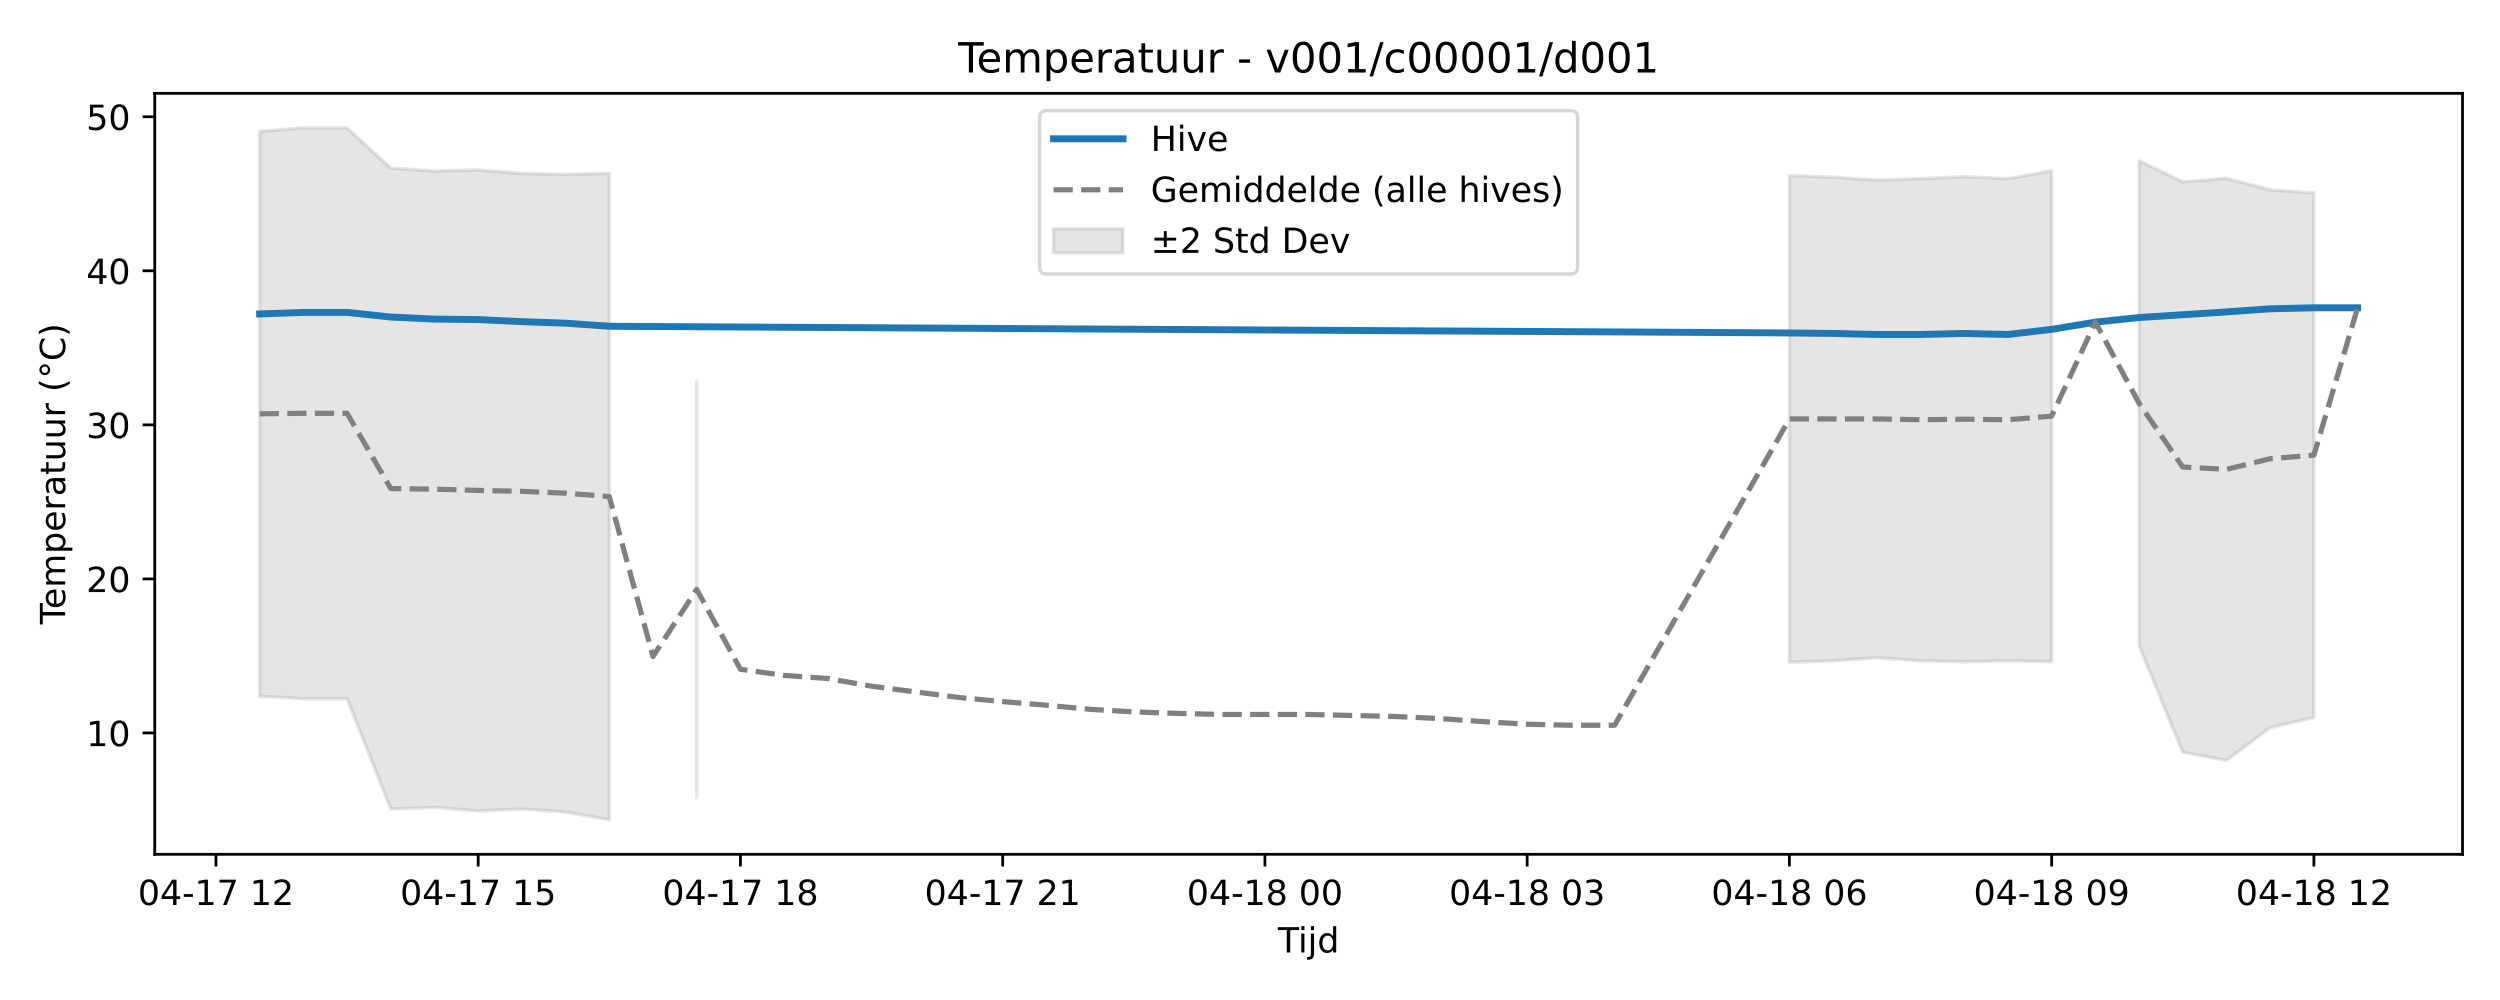
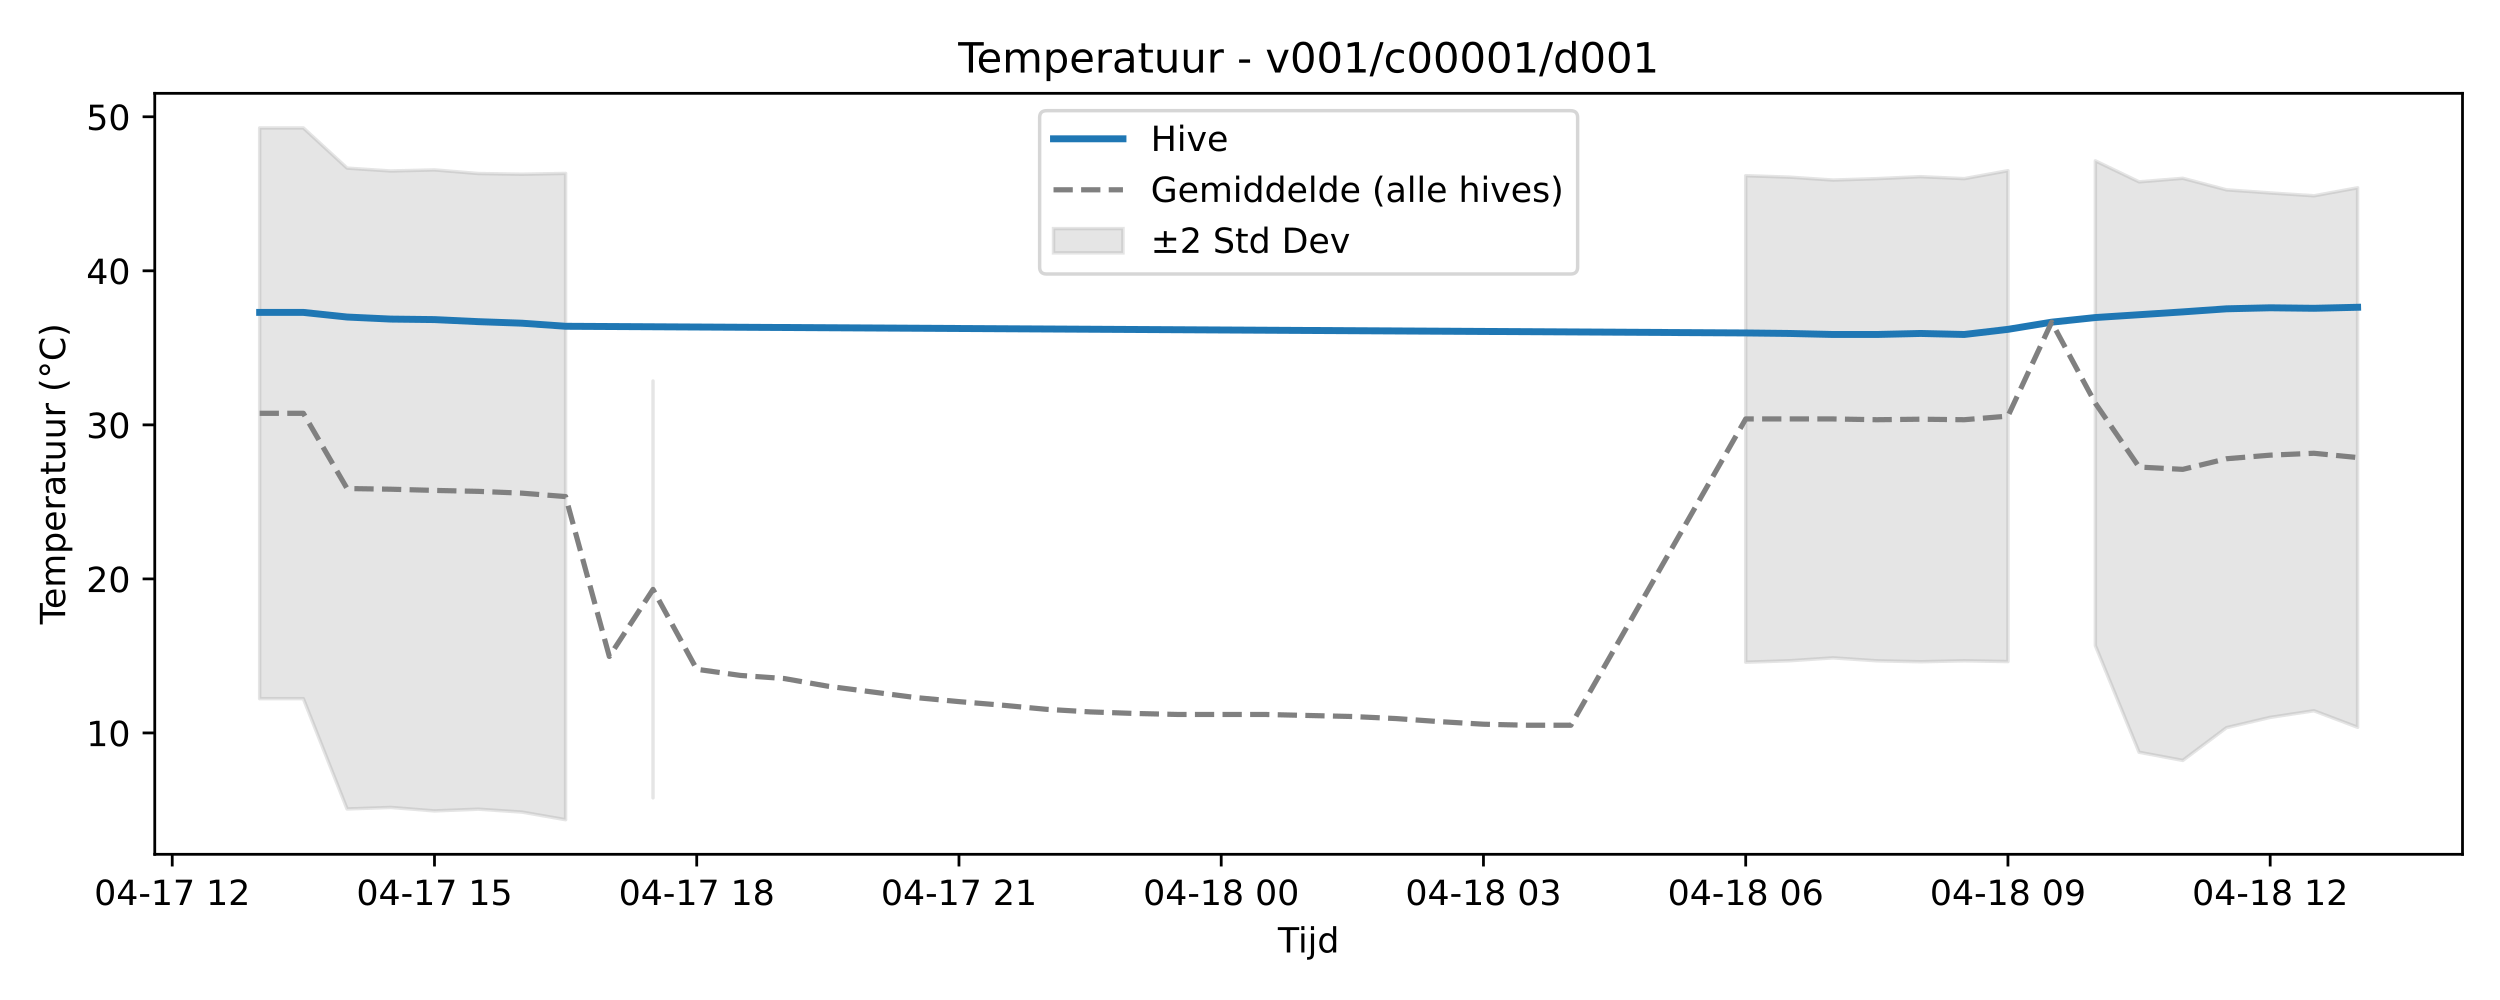
<svg xmlns="http://www.w3.org/2000/svg" xmlns:xlink="http://www.w3.org/1999/xlink" width="720pt" height="288pt" viewBox="0 0 720 288" version="1.1">
  <defs>
    <style type="text/css">*{stroke-linejoin: round; stroke-linecap: butt}</style>
  </defs>
  <g id="figure_1">
    <g id="patch_1">
      <path d="M 0 288  L 720 288  L 720 0  L 0 0  z " style="fill: #ffffff" />
    </g>
    <g id="axes_1">
      <g id="patch_2">
        <path d="M 44.57 246.04  L 709.2 246.04  L 709.2 26.88  L 44.57 26.88  z " style="fill: #ffffff" />
      </g>
      <g id="FillBetweenPolyCollection_1">
-         <path d="M 74.78 37.826  L 74.78 200.532  L 87.368 201.221  L 99.956 201.221  L 112.544 232.979  L 125.131 232.543  L 137.719 233.542  L 150.307 233.046  L 162.894 233.88  L 175.482 236.078  L 175.482 49.947  L 175.482 49.947  L 162.894 50.174  L 150.307 49.973  L 137.719 48.934  L 125.131 49.243  L 112.544 48.413  L 99.956 36.842  L 87.368 36.842  L 74.78 37.826  z " clip-path="url(#p1c86c0e385)" style="fill: #808080; fill-opacity: 0.2; stroke: #808080; stroke-opacity: 0.2" />
-         <path d="M 200.657 109.733  L 200.657 229.776  L 200.657 109.733  L 200.657 109.733  z " clip-path="url(#p1c86c0e385)" style="fill: #808080; fill-opacity: 0.2; stroke: #808080; stroke-opacity: 0.2" />
-         <path d="M 515.35 50.598  L 515.35 190.718  L 527.937 190.3  L 540.525 189.463  L 553.113 190.312  L 565.7 190.583  L 578.288 190.312  L 590.876 190.532  L 590.876 49.158  L 590.876 49.158  L 578.288 51.447  L 565.7 50.881  L 553.113 51.447  L 540.525 51.853  L 527.937 51.017  L 515.35 50.598  z " clip-path="url(#p1c86c0e385)" style="fill: #808080; fill-opacity: 0.2; stroke: #808080; stroke-opacity: 0.2" />
-         <path d="M 616.051 46.324  L 616.051 185.942  L 628.639 216.654  L 641.226 219.003  L 653.814 209.567  L 666.402 206.603  L 666.402 55.564  L 666.402 55.564  L 653.814 54.67  L 641.226 51.347  L 628.639 52.366  L 616.051 46.324  z " clip-path="url(#p1c86c0e385)" style="fill: #808080; fill-opacity: 0.2; stroke: #808080; stroke-opacity: 0.2" />
+         <path d="M 74.78 36.842  L 74.78 201.221  L 87.368 201.221  L 99.956 232.979  L 112.544 232.543  L 125.131 233.542  L 137.719 233.046  L 150.307 233.88  L 162.894 236.078  L 162.894 49.947  L 162.894 49.947  L 150.307 50.174  L 137.719 49.973  L 125.131 48.934  L 112.544 49.243  L 99.956 48.413  L 87.368 36.842  L 74.78 36.842  z " clip-path="url(#peeec441faf)" style="fill: #808080; fill-opacity: 0.2; stroke: #808080; stroke-opacity: 0.2" />
+         <path d="M 188.07 109.733  L 188.07 229.776  L 188.07 109.733  L 188.07 109.733  z " clip-path="url(#peeec441faf)" style="fill: #808080; fill-opacity: 0.2; stroke: #808080; stroke-opacity: 0.2" />
+         <path d="M 502.762 50.598  L 502.762 190.718  L 515.35 190.3  L 527.937 189.463  L 540.525 190.312  L 553.113 190.583  L 565.7 190.312  L 578.288 190.532  L 578.288 49.158  L 578.288 49.158  L 565.7 51.447  L 553.113 50.881  L 540.525 51.447  L 527.937 51.853  L 515.35 51.017  L 502.762 50.598  z " clip-path="url(#peeec441faf)" style="fill: #808080; fill-opacity: 0.2; stroke: #808080; stroke-opacity: 0.2" />
+         <path d="M 603.463 46.324  L 603.463 185.942  L 616.051 216.654  L 628.639 219.003  L 641.226 209.567  L 653.814 206.603  L 666.402 204.697  L 678.99 209.464  L 678.99 54.083  L 678.99 54.083  L 666.402 56.386  L 653.814 55.564  L 641.226 54.67  L 628.639 51.347  L 616.051 52.366  L 603.463 46.324  z " clip-path="url(#peeec441faf)" style="fill: #808080; fill-opacity: 0.2; stroke: #808080; stroke-opacity: 0.2" />
      </g>
      <g id="matplotlib.axis_1">
        <g id="xtick_1">
          <g id="line2d_1">
            <defs>
-               <path id="mb00c9337ff" d="M 0 0  L 0 3.5  " style="stroke: #000000; stroke-width: 0.8" />
-             </defs>
-             <g>
-               <use xlink:href="#mb00c9337ff" x="62.193" y="246.04" style="stroke: #000000; stroke-width: 0.8" />
+               <path id="m7926caeaf6" d="M 0 0  L 0 3.5  " style="stroke: #000000; stroke-width: 0.8" />
+             </defs>
+             <g>
+               <use xlink:href="#m7926caeaf6" x="49.605" y="246.04" style="stroke: #000000; stroke-width: 0.8" />
            </g>
          </g>
          <g id="text_1">
-             <g transform="translate(39.7123 260.6384) scale(0.1 -0.1)">
+             <g transform="translate(27.12461 260.6384) scale(0.1 -0.1)">
              <defs>
                <path id="DejaVuSans-30" d="M 2034 4250  Q 1547 4250 1301 3770  Q 1056 3291 1056 2328  Q 1056 1369 1301 889  Q 1547 409 2034 409  Q 2525 409 2770 889  Q 3016 1369 3016 2328  Q 3016 3291 2770 3770  Q 2525 4250 2034 4250  z M 2034 4750  Q 2819 4750 3233 4129  Q 3647 3509 3647 2328  Q 3647 1150 3233 529  Q 2819 -91 2034 -91  Q 1250 -91 836 529  Q 422 1150 422 2328  Q 422 3509 836 4129  Q 1250 4750 2034 4750  z " transform="scale(0.015625)" />
                <path id="DejaVuSans-34" d="M 2419 4116  L 825 1625  L 2419 1625  L 2419 4116  z M 2253 4666  L 3047 4666  L 3047 1625  L 3713 1625  L 3713 1100  L 3047 1100  L 3047 0  L 2419 0  L 2419 1100  L 313 1100  L 313 1709  L 2253 4666  z " transform="scale(0.015625)" />
                <path id="DejaVuSans-2d" d="M 313 2009  L 1997 2009  L 1997 1497  L 313 1497  L 313 2009  z " transform="scale(0.015625)" />
                <path id="DejaVuSans-31" d="M 794 531  L 1825 531  L 1825 4091  L 703 3866  L 703 4441  L 1819 4666  L 2450 4666  L 2450 531  L 3481 531  L 3481 0  L 794 0  L 794 531  z " transform="scale(0.015625)" />
                <path id="DejaVuSans-37" d="M 525 4666  L 3525 4666  L 3525 4397  L 1831 0  L 1172 0  L 2766 4134  L 525 4134  L 525 4666  z " transform="scale(0.015625)" />
                <path id="DejaVuSans-20" transform="scale(0.015625)" />
                <path id="DejaVuSans-32" d="M 1228 531  L 3431 531  L 3431 0  L 469 0  L 469 531  Q 828 903 1448 1529  Q 2069 2156 2228 2338  Q 2531 2678 2651 2914  Q 2772 3150 2772 3378  Q 2772 3750 2511 3984  Q 2250 4219 1831 4219  Q 1534 4219 1204 4116  Q 875 4013 500 3803  L 500 4441  Q 881 4594 1212 4672  Q 1544 4750 1819 4750  Q 2544 4750 2975 4387  Q 3406 4025 3406 3419  Q 3406 3131 3298 2873  Q 3191 2616 2906 2266  Q 2828 2175 2409 1742  Q 1991 1309 1228 531  z " transform="scale(0.015625)" />
              </defs>
              <use xlink:href="#DejaVuSans-30" />
              <use xlink:href="#DejaVuSans-34" transform="translate(63.62305 0)" />
              <use xlink:href="#DejaVuSans-2d" transform="translate(127.2461 0)" />
              <use xlink:href="#DejaVuSans-31" transform="translate(163.3301 0)" />
              <use xlink:href="#DejaVuSans-37" transform="translate(226.9531 0)" />
              <use xlink:href="#DejaVuSans-20" transform="translate(290.5762 0)" />
              <use xlink:href="#DejaVuSans-31" transform="translate(322.3633 0)" />
              <use xlink:href="#DejaVuSans-32" transform="translate(385.9863 0)" />
            </g>
          </g>
        </g>
        <g id="xtick_2">
          <g id="line2d_2">
            <g>
-               <use xlink:href="#mb00c9337ff" x="137.719" y="246.04" style="stroke: #000000; stroke-width: 0.8" />
+               <use xlink:href="#m7926caeaf6" x="125.131" y="246.04" style="stroke: #000000; stroke-width: 0.8" />
            </g>
          </g>
          <g id="text_2">
-             <g transform="translate(115.2384 260.6384) scale(0.1 -0.1)">
+             <g transform="translate(102.6507 260.6384) scale(0.1 -0.1)">
              <defs>
                <path id="DejaVuSans-35" d="M 691 4666  L 3169 4666  L 3169 4134  L 1269 4134  L 1269 2991  Q 1406 3038 1543 3061  Q 1681 3084 1819 3084  Q 2600 3084 3056 2656  Q 3513 2228 3513 1497  Q 3513 744 3044 326  Q 2575 -91 1722 -91  Q 1428 -91 1123 -41  Q 819 9 494 109  L 494 744  Q 775 591 1075 516  Q 1375 441 1709 441  Q 2250 441 2565 725  Q 2881 1009 2881 1497  Q 2881 1984 2565 2268  Q 2250 2553 1709 2553  Q 1456 2553 1204 2497  Q 953 2441 691 2322  L 691 4666  z " transform="scale(0.015625)" />
              </defs>
              <use xlink:href="#DejaVuSans-30" />
              <use xlink:href="#DejaVuSans-34" transform="translate(63.62305 0)" />
              <use xlink:href="#DejaVuSans-2d" transform="translate(127.2461 0)" />
              <use xlink:href="#DejaVuSans-31" transform="translate(163.3301 0)" />
              <use xlink:href="#DejaVuSans-37" transform="translate(226.9531 0)" />
              <use xlink:href="#DejaVuSans-20" transform="translate(290.5762 0)" />
              <use xlink:href="#DejaVuSans-31" transform="translate(322.3633 0)" />
              <use xlink:href="#DejaVuSans-35" transform="translate(385.9863 0)" />
            </g>
          </g>
        </g>
        <g id="xtick_3">
          <g id="line2d_3">
            <g>
-               <use xlink:href="#mb00c9337ff" x="213.245" y="246.04" style="stroke: #000000; stroke-width: 0.8" />
+               <use xlink:href="#m7926caeaf6" x="200.657" y="246.04" style="stroke: #000000; stroke-width: 0.8" />
            </g>
          </g>
          <g id="text_3">
-             <g transform="translate(190.7646 260.6384) scale(0.1 -0.1)">
+             <g transform="translate(178.1769 260.6384) scale(0.1 -0.1)">
              <defs>
                <path id="DejaVuSans-38" d="M 2034 2216  Q 1584 2216 1326 1975  Q 1069 1734 1069 1313  Q 1069 891 1326 650  Q 1584 409 2034 409  Q 2484 409 2743 651  Q 3003 894 3003 1313  Q 3003 1734 2745 1975  Q 2488 2216 2034 2216  z M 1403 2484  Q 997 2584 770 2862  Q 544 3141 544 3541  Q 544 4100 942 4425  Q 1341 4750 2034 4750  Q 2731 4750 3128 4425  Q 3525 4100 3525 3541  Q 3525 3141 3298 2862  Q 3072 2584 2669 2484  Q 3125 2378 3379 2068  Q 3634 1759 3634 1313  Q 3634 634 3220 271  Q 2806 -91 2034 -91  Q 1263 -91 848 271  Q 434 634 434 1313  Q 434 1759 690 2068  Q 947 2378 1403 2484  z M 1172 3481  Q 1172 3119 1398 2916  Q 1625 2713 2034 2713  Q 2441 2713 2670 2916  Q 2900 3119 2900 3481  Q 2900 3844 2670 4047  Q 2441 4250 2034 4250  Q 1625 4250 1398 4047  Q 1172 3844 1172 3481  z " transform="scale(0.015625)" />
              </defs>
              <use xlink:href="#DejaVuSans-30" />
              <use xlink:href="#DejaVuSans-34" transform="translate(63.62305 0)" />
              <use xlink:href="#DejaVuSans-2d" transform="translate(127.2461 0)" />
              <use xlink:href="#DejaVuSans-31" transform="translate(163.3301 0)" />
              <use xlink:href="#DejaVuSans-37" transform="translate(226.9531 0)" />
              <use xlink:href="#DejaVuSans-20" transform="translate(290.5762 0)" />
              <use xlink:href="#DejaVuSans-31" transform="translate(322.3633 0)" />
              <use xlink:href="#DejaVuSans-38" transform="translate(385.9863 0)" />
            </g>
          </g>
        </g>
        <g id="xtick_4">
          <g id="line2d_4">
            <g>
-               <use xlink:href="#mb00c9337ff" x="288.771" y="246.04" style="stroke: #000000; stroke-width: 0.8" />
+               <use xlink:href="#m7926caeaf6" x="276.183" y="246.04" style="stroke: #000000; stroke-width: 0.8" />
            </g>
          </g>
          <g id="text_4">
-             <g transform="translate(266.2907 260.6384) scale(0.1 -0.1)">
+             <g transform="translate(253.703 260.6384) scale(0.1 -0.1)">
              <use xlink:href="#DejaVuSans-30" />
              <use xlink:href="#DejaVuSans-34" transform="translate(63.62305 0)" />
              <use xlink:href="#DejaVuSans-2d" transform="translate(127.2461 0)" />
              <use xlink:href="#DejaVuSans-31" transform="translate(163.3301 0)" />
              <use xlink:href="#DejaVuSans-37" transform="translate(226.9531 0)" />
              <use xlink:href="#DejaVuSans-20" transform="translate(290.5762 0)" />
              <use xlink:href="#DejaVuSans-32" transform="translate(322.3633 0)" />
              <use xlink:href="#DejaVuSans-31" transform="translate(385.9863 0)" />
            </g>
          </g>
        </g>
        <g id="xtick_5">
          <g id="line2d_5">
            <g>
-               <use xlink:href="#mb00c9337ff" x="364.297" y="246.04" style="stroke: #000000; stroke-width: 0.8" />
+               <use xlink:href="#m7926caeaf6" x="351.71" y="246.04" style="stroke: #000000; stroke-width: 0.8" />
            </g>
          </g>
          <g id="text_5">
-             <g transform="translate(341.8168 260.6384) scale(0.1 -0.1)">
+             <g transform="translate(329.2292 260.6384) scale(0.1 -0.1)">
              <use xlink:href="#DejaVuSans-30" />
              <use xlink:href="#DejaVuSans-34" transform="translate(63.62305 0)" />
              <use xlink:href="#DejaVuSans-2d" transform="translate(127.2461 0)" />
              <use xlink:href="#DejaVuSans-31" transform="translate(163.3301 0)" />
              <use xlink:href="#DejaVuSans-38" transform="translate(226.9531 0)" />
              <use xlink:href="#DejaVuSans-20" transform="translate(290.5762 0)" />
              <use xlink:href="#DejaVuSans-30" transform="translate(322.3633 0)" />
              <use xlink:href="#DejaVuSans-30" transform="translate(385.9863 0)" />
            </g>
          </g>
        </g>
        <g id="xtick_6">
          <g id="line2d_6">
            <g>
-               <use xlink:href="#mb00c9337ff" x="439.823" y="246.04" style="stroke: #000000; stroke-width: 0.8" />
+               <use xlink:href="#m7926caeaf6" x="427.236" y="246.04" style="stroke: #000000; stroke-width: 0.8" />
            </g>
          </g>
          <g id="text_6">
-             <g transform="translate(417.343 260.6384) scale(0.1 -0.1)">
+             <g transform="translate(404.7553 260.6384) scale(0.1 -0.1)">
              <defs>
                <path id="DejaVuSans-33" d="M 2597 2516  Q 3050 2419 3304 2112  Q 3559 1806 3559 1356  Q 3559 666 3084 287  Q 2609 -91 1734 -91  Q 1441 -91 1130 -33  Q 819 25 488 141  L 488 750  Q 750 597 1062 519  Q 1375 441 1716 441  Q 2309 441 2620 675  Q 2931 909 2931 1356  Q 2931 1769 2642 2001  Q 2353 2234 1838 2234  L 1294 2234  L 1294 2753  L 1863 2753  Q 2328 2753 2575 2939  Q 2822 3125 2822 3475  Q 2822 3834 2567 4026  Q 2313 4219 1838 4219  Q 1578 4219 1281 4162  Q 984 4106 628 3988  L 628 4550  Q 988 4650 1302 4700  Q 1616 4750 1894 4750  Q 2613 4750 3031 4423  Q 3450 4097 3450 3541  Q 3450 3153 3228 2886  Q 3006 2619 2597 2516  z " transform="scale(0.015625)" />
              </defs>
              <use xlink:href="#DejaVuSans-30" />
              <use xlink:href="#DejaVuSans-34" transform="translate(63.62305 0)" />
              <use xlink:href="#DejaVuSans-2d" transform="translate(127.2461 0)" />
              <use xlink:href="#DejaVuSans-31" transform="translate(163.3301 0)" />
              <use xlink:href="#DejaVuSans-38" transform="translate(226.9531 0)" />
              <use xlink:href="#DejaVuSans-20" transform="translate(290.5762 0)" />
              <use xlink:href="#DejaVuSans-30" transform="translate(322.3633 0)" />
              <use xlink:href="#DejaVuSans-33" transform="translate(385.9863 0)" />
            </g>
          </g>
        </g>
        <g id="xtick_7">
          <g id="line2d_7">
            <g>
-               <use xlink:href="#mb00c9337ff" x="515.35" y="246.04" style="stroke: #000000; stroke-width: 0.8" />
+               <use xlink:href="#m7926caeaf6" x="502.762" y="246.04" style="stroke: #000000; stroke-width: 0.8" />
            </g>
          </g>
          <g id="text_7">
-             <g transform="translate(492.8691 260.6384) scale(0.1 -0.1)">
+             <g transform="translate(480.2814 260.6384) scale(0.1 -0.1)">
              <defs>
                <path id="DejaVuSans-36" d="M 2113 2584  Q 1688 2584 1439 2293  Q 1191 2003 1191 1497  Q 1191 994 1439 701  Q 1688 409 2113 409  Q 2538 409 2786 701  Q 3034 994 3034 1497  Q 3034 2003 2786 2293  Q 2538 2584 2113 2584  z M 3366 4563  L 3366 3988  Q 3128 4100 2886 4159  Q 2644 4219 2406 4219  Q 1781 4219 1451 3797  Q 1122 3375 1075 2522  Q 1259 2794 1537 2939  Q 1816 3084 2150 3084  Q 2853 3084 3261 2657  Q 3669 2231 3669 1497  Q 3669 778 3244 343  Q 2819 -91 2113 -91  Q 1303 -91 875 529  Q 447 1150 447 2328  Q 447 3434 972 4092  Q 1497 4750 2381 4750  Q 2619 4750 2861 4703  Q 3103 4656 3366 4563  z " transform="scale(0.015625)" />
              </defs>
              <use xlink:href="#DejaVuSans-30" />
              <use xlink:href="#DejaVuSans-34" transform="translate(63.62305 0)" />
              <use xlink:href="#DejaVuSans-2d" transform="translate(127.2461 0)" />
              <use xlink:href="#DejaVuSans-31" transform="translate(163.3301 0)" />
              <use xlink:href="#DejaVuSans-38" transform="translate(226.9531 0)" />
              <use xlink:href="#DejaVuSans-20" transform="translate(290.5762 0)" />
              <use xlink:href="#DejaVuSans-30" transform="translate(322.3633 0)" />
              <use xlink:href="#DejaVuSans-36" transform="translate(385.9863 0)" />
            </g>
          </g>
        </g>
        <g id="xtick_8">
          <g id="line2d_8">
            <g>
-               <use xlink:href="#mb00c9337ff" x="590.876" y="246.04" style="stroke: #000000; stroke-width: 0.8" />
+               <use xlink:href="#m7926caeaf6" x="578.288" y="246.04" style="stroke: #000000; stroke-width: 0.8" />
            </g>
          </g>
          <g id="text_8">
-             <g transform="translate(568.3953 260.6384) scale(0.1 -0.1)">
+             <g transform="translate(555.8076 260.6384) scale(0.1 -0.1)">
              <defs>
                <path id="DejaVuSans-39" d="M 703 97  L 703 672  Q 941 559 1184 500  Q 1428 441 1663 441  Q 2288 441 2617 861  Q 2947 1281 2994 2138  Q 2813 1869 2534 1725  Q 2256 1581 1919 1581  Q 1219 1581 811 2004  Q 403 2428 403 3163  Q 403 3881 828 4315  Q 1253 4750 1959 4750  Q 2769 4750 3195 4129  Q 3622 3509 3622 2328  Q 3622 1225 3098 567  Q 2575 -91 1691 -91  Q 1453 -91 1209 -44  Q 966 3 703 97  z M 1959 2075  Q 2384 2075 2632 2365  Q 2881 2656 2881 3163  Q 2881 3666 2632 3958  Q 2384 4250 1959 4250  Q 1534 4250 1286 3958  Q 1038 3666 1038 3163  Q 1038 2656 1286 2365  Q 1534 2075 1959 2075  z " transform="scale(0.015625)" />
              </defs>
              <use xlink:href="#DejaVuSans-30" />
              <use xlink:href="#DejaVuSans-34" transform="translate(63.62305 0)" />
              <use xlink:href="#DejaVuSans-2d" transform="translate(127.2461 0)" />
              <use xlink:href="#DejaVuSans-31" transform="translate(163.3301 0)" />
              <use xlink:href="#DejaVuSans-38" transform="translate(226.9531 0)" />
              <use xlink:href="#DejaVuSans-20" transform="translate(290.5762 0)" />
              <use xlink:href="#DejaVuSans-30" transform="translate(322.3633 0)" />
              <use xlink:href="#DejaVuSans-39" transform="translate(385.9863 0)" />
            </g>
          </g>
        </g>
        <g id="xtick_9">
          <g id="line2d_9">
            <g>
-               <use xlink:href="#mb00c9337ff" x="666.402" y="246.04" style="stroke: #000000; stroke-width: 0.8" />
+               <use xlink:href="#m7926caeaf6" x="653.814" y="246.04" style="stroke: #000000; stroke-width: 0.8" />
            </g>
          </g>
          <g id="text_9">
-             <g transform="translate(643.9214 260.6384) scale(0.1 -0.1)">
+             <g transform="translate(631.3337 260.6384) scale(0.1 -0.1)">
              <use xlink:href="#DejaVuSans-30" />
              <use xlink:href="#DejaVuSans-34" transform="translate(63.62305 0)" />
              <use xlink:href="#DejaVuSans-2d" transform="translate(127.2461 0)" />
              <use xlink:href="#DejaVuSans-31" transform="translate(163.3301 0)" />
              <use xlink:href="#DejaVuSans-38" transform="translate(226.9531 0)" />
              <use xlink:href="#DejaVuSans-20" transform="translate(290.5762 0)" />
              <use xlink:href="#DejaVuSans-31" transform="translate(322.3633 0)" />
              <use xlink:href="#DejaVuSans-32" transform="translate(385.9863 0)" />
            </g>
          </g>
        </g>
        <g id="text_10">
          <g transform="translate(368.035 274.3166) scale(0.1 -0.1)">
            <defs>
              <path id="DejaVuSans-54" d="M -19 4666  L 3928 4666  L 3928 4134  L 2272 4134  L 2272 0  L 1638 0  L 1638 4134  L -19 4134  L -19 4666  z " transform="scale(0.015625)" />
              <path id="DejaVuSans-69" d="M 603 3500  L 1178 3500  L 1178 0  L 603 0  L 603 3500  z M 603 4863  L 1178 4863  L 1178 4134  L 603 4134  L 603 4863  z " transform="scale(0.015625)" />
              <path id="DejaVuSans-6a" d="M 603 3500  L 1178 3500  L 1178 -63  Q 1178 -731 923 -1031  Q 669 -1331 103 -1331  L -116 -1331  L -116 -844  L 38 -844  Q 366 -844 484 -692  Q 603 -541 603 -63  L 603 3500  z M 603 4863  L 1178 4863  L 1178 4134  L 603 4134  L 603 4863  z " transform="scale(0.015625)" />
              <path id="DejaVuSans-64" d="M 2906 2969  L 2906 4863  L 3481 4863  L 3481 0  L 2906 0  L 2906 525  Q 2725 213 2448 61  Q 2172 -91 1784 -91  Q 1150 -91 751 415  Q 353 922 353 1747  Q 353 2572 751 3078  Q 1150 3584 1784 3584  Q 2172 3584 2448 3432  Q 2725 3281 2906 2969  z M 947 1747  Q 947 1113 1208 752  Q 1469 391 1925 391  Q 2381 391 2643 752  Q 2906 1113 2906 1747  Q 2906 2381 2643 2742  Q 2381 3103 1925 3103  Q 1469 3103 1208 2742  Q 947 2381 947 1747  z " transform="scale(0.015625)" />
            </defs>
            <use xlink:href="#DejaVuSans-54" />
            <use xlink:href="#DejaVuSans-69" transform="translate(57.95898 0)" />
            <use xlink:href="#DejaVuSans-6a" transform="translate(85.74219 0)" />
            <use xlink:href="#DejaVuSans-64" transform="translate(113.5254 0)" />
          </g>
        </g>
      </g>
      <g id="matplotlib.axis_2">
        <g id="ytick_1">
          <g id="line2d_10">
            <defs>
-               <path id="m68161bb037" d="M 0 0  L -3.5 0  " style="stroke: #000000; stroke-width: 0.8" />
-             </defs>
-             <g>
-               <use xlink:href="#m68161bb037" x="44.57" y="211.087" style="stroke: #000000; stroke-width: 0.8" />
+               <path id="mf83389b4d2" d="M 0 0  L -3.5 0  " style="stroke: #000000; stroke-width: 0.8" />
+             </defs>
+             <g>
+               <use xlink:href="#mf83389b4d2" x="44.57" y="211.087" style="stroke: #000000; stroke-width: 0.8" />
            </g>
          </g>
          <g id="text_11">
            <g transform="translate(24.845 214.886) scale(0.1 -0.1)">
              <use xlink:href="#DejaVuSans-31" />
              <use xlink:href="#DejaVuSans-30" transform="translate(63.62305 0)" />
            </g>
          </g>
        </g>
        <g id="ytick_2">
          <g id="line2d_11">
            <g>
-               <use xlink:href="#m68161bb037" x="44.57" y="166.723" style="stroke: #000000; stroke-width: 0.8" />
+               <use xlink:href="#mf83389b4d2" x="44.57" y="166.723" style="stroke: #000000; stroke-width: 0.8" />
            </g>
          </g>
          <g id="text_12">
            <g transform="translate(24.845 170.522) scale(0.1 -0.1)">
              <use xlink:href="#DejaVuSans-32" />
              <use xlink:href="#DejaVuSans-30" transform="translate(63.62305 0)" />
            </g>
          </g>
        </g>
        <g id="ytick_3">
          <g id="line2d_12">
            <g>
-               <use xlink:href="#m68161bb037" x="44.57" y="122.359" style="stroke: #000000; stroke-width: 0.8" />
+               <use xlink:href="#mf83389b4d2" x="44.57" y="122.359" style="stroke: #000000; stroke-width: 0.8" />
            </g>
          </g>
          <g id="text_13">
            <g transform="translate(24.845 126.158) scale(0.1 -0.1)">
              <use xlink:href="#DejaVuSans-33" />
              <use xlink:href="#DejaVuSans-30" transform="translate(63.62305 0)" />
            </g>
          </g>
        </g>
        <g id="ytick_4">
          <g id="line2d_13">
            <g>
-               <use xlink:href="#m68161bb037" x="44.57" y="77.995" style="stroke: #000000; stroke-width: 0.8" />
+               <use xlink:href="#mf83389b4d2" x="44.57" y="77.995" style="stroke: #000000; stroke-width: 0.8" />
            </g>
          </g>
          <g id="text_14">
            <g transform="translate(24.845 81.79398) scale(0.1 -0.1)">
              <use xlink:href="#DejaVuSans-34" />
              <use xlink:href="#DejaVuSans-30" transform="translate(63.62305 0)" />
            </g>
          </g>
        </g>
        <g id="ytick_5">
          <g id="line2d_14">
            <g>
-               <use xlink:href="#m68161bb037" x="44.57" y="33.631" style="stroke: #000000; stroke-width: 0.8" />
+               <use xlink:href="#mf83389b4d2" x="44.57" y="33.631" style="stroke: #000000; stroke-width: 0.8" />
            </g>
          </g>
          <g id="text_15">
            <g transform="translate(24.845 37.42996) scale(0.1 -0.1)">
              <use xlink:href="#DejaVuSans-35" />
              <use xlink:href="#DejaVuSans-30" transform="translate(63.62305 0)" />
            </g>
          </g>
        </g>
        <g id="text_16">
          <g transform="translate(18.76531 179.8162) rotate(-90) scale(0.1 -0.1)">
            <defs>
              <path id="DejaVuSans-65" d="M 3597 1894  L 3597 1613  L 953 1613  Q 991 1019 1311 708  Q 1631 397 2203 397  Q 2534 397 2845 478  Q 3156 559 3463 722  L 3463 178  Q 3153 47 2828 -22  Q 2503 -91 2169 -91  Q 1331 -91 842 396  Q 353 884 353 1716  Q 353 2575 817 3079  Q 1281 3584 2069 3584  Q 2775 3584 3186 3129  Q 3597 2675 3597 1894  z M 3022 2063  Q 3016 2534 2758 2815  Q 2500 3097 2075 3097  Q 1594 3097 1305 2825  Q 1016 2553 972 2059  L 3022 2063  z " transform="scale(0.015625)" />
              <path id="DejaVuSans-6d" d="M 3328 2828  Q 3544 3216 3844 3400  Q 4144 3584 4550 3584  Q 5097 3584 5394 3201  Q 5691 2819 5691 2113  L 5691 0  L 5113 0  L 5113 2094  Q 5113 2597 4934 2840  Q 4756 3084 4391 3084  Q 3944 3084 3684 2787  Q 3425 2491 3425 1978  L 3425 0  L 2847 0  L 2847 2094  Q 2847 2600 2669 2842  Q 2491 3084 2119 3084  Q 1678 3084 1418 2786  Q 1159 2488 1159 1978  L 1159 0  L 581 0  L 581 3500  L 1159 3500  L 1159 2956  Q 1356 3278 1631 3431  Q 1906 3584 2284 3584  Q 2666 3584 2933 3390  Q 3200 3197 3328 2828  z " transform="scale(0.015625)" />
              <path id="DejaVuSans-70" d="M 1159 525  L 1159 -1331  L 581 -1331  L 581 3500  L 1159 3500  L 1159 2969  Q 1341 3281 1617 3432  Q 1894 3584 2278 3584  Q 2916 3584 3314 3078  Q 3713 2572 3713 1747  Q 3713 922 3314 415  Q 2916 -91 2278 -91  Q 1894 -91 1617 61  Q 1341 213 1159 525  z M 3116 1747  Q 3116 2381 2855 2742  Q 2594 3103 2138 3103  Q 1681 3103 1420 2742  Q 1159 2381 1159 1747  Q 1159 1113 1420 752  Q 1681 391 2138 391  Q 2594 391 2855 752  Q 3116 1113 3116 1747  z " transform="scale(0.015625)" />
              <path id="DejaVuSans-72" d="M 2631 2963  Q 2534 3019 2420 3045  Q 2306 3072 2169 3072  Q 1681 3072 1420 2755  Q 1159 2438 1159 1844  L 1159 0  L 581 0  L 581 3500  L 1159 3500  L 1159 2956  Q 1341 3275 1631 3429  Q 1922 3584 2338 3584  Q 2397 3584 2469 3576  Q 2541 3569 2628 3553  L 2631 2963  z " transform="scale(0.015625)" />
              <path id="DejaVuSans-61" d="M 2194 1759  Q 1497 1759 1228 1600  Q 959 1441 959 1056  Q 959 750 1161 570  Q 1363 391 1709 391  Q 2188 391 2477 730  Q 2766 1069 2766 1631  L 2766 1759  L 2194 1759  z M 3341 1997  L 3341 0  L 2766 0  L 2766 531  Q 2569 213 2275 61  Q 1981 -91 1556 -91  Q 1019 -91 701 211  Q 384 513 384 1019  Q 384 1609 779 1909  Q 1175 2209 1959 2209  L 2766 2209  L 2766 2266  Q 2766 2663 2505 2880  Q 2244 3097 1772 3097  Q 1472 3097 1187 3025  Q 903 2953 641 2809  L 641 3341  Q 956 3463 1253 3523  Q 1550 3584 1831 3584  Q 2591 3584 2966 3190  Q 3341 2797 3341 1997  z " transform="scale(0.015625)" />
              <path id="DejaVuSans-74" d="M 1172 4494  L 1172 3500  L 2356 3500  L 2356 3053  L 1172 3053  L 1172 1153  Q 1172 725 1289 603  Q 1406 481 1766 481  L 2356 481  L 2356 0  L 1766 0  Q 1100 0 847 248  Q 594 497 594 1153  L 594 3053  L 172 3053  L 172 3500  L 594 3500  L 594 4494  L 1172 4494  z " transform="scale(0.015625)" />
              <path id="DejaVuSans-75" d="M 544 1381  L 544 3500  L 1119 3500  L 1119 1403  Q 1119 906 1312 657  Q 1506 409 1894 409  Q 2359 409 2629 706  Q 2900 1003 2900 1516  L 2900 3500  L 3475 3500  L 3475 0  L 2900 0  L 2900 538  Q 2691 219 2414 64  Q 2138 -91 1772 -91  Q 1169 -91 856 284  Q 544 659 544 1381  z M 1991 3584  L 1991 3584  z " transform="scale(0.015625)" />
              <path id="DejaVuSans-28" d="M 1984 4856  Q 1566 4138 1362 3434  Q 1159 2731 1159 2009  Q 1159 1288 1364 580  Q 1569 -128 1984 -844  L 1484 -844  Q 1016 -109 783 600  Q 550 1309 550 2009  Q 550 2706 781 3412  Q 1013 4119 1484 4856  L 1984 4856  z " transform="scale(0.015625)" />
              <path id="DejaVuSans-b0" d="M 1600 4347  Q 1350 4347 1178 4173  Q 1006 4000 1006 3750  Q 1006 3503 1178 3333  Q 1350 3163 1600 3163  Q 1850 3163 2022 3333  Q 2194 3503 2194 3750  Q 2194 3997 2020 4172  Q 1847 4347 1600 4347  z M 1600 4750  Q 1800 4750 1984 4673  Q 2169 4597 2303 4453  Q 2447 4313 2519 4134  Q 2591 3956 2591 3750  Q 2591 3338 2302 3052  Q 2013 2766 1594 2766  Q 1172 2766 890 3047  Q 609 3328 609 3750  Q 609 4169 896 4459  Q 1184 4750 1600 4750  z " transform="scale(0.015625)" />
              <path id="DejaVuSans-43" d="M 4122 4306  L 4122 3641  Q 3803 3938 3442 4084  Q 3081 4231 2675 4231  Q 1875 4231 1450 3742  Q 1025 3253 1025 2328  Q 1025 1406 1450 917  Q 1875 428 2675 428  Q 3081 428 3442 575  Q 3803 722 4122 1019  L 4122 359  Q 3791 134 3420 21  Q 3050 -91 2638 -91  Q 1578 -91 968 557  Q 359 1206 359 2328  Q 359 3453 968 4101  Q 1578 4750 2638 4750  Q 3056 4750 3426 4639  Q 3797 4528 4122 4306  z " transform="scale(0.015625)" />
              <path id="DejaVuSans-29" d="M 513 4856  L 1013 4856  Q 1481 4119 1714 3412  Q 1947 2706 1947 2009  Q 1947 1309 1714 600  Q 1481 -109 1013 -844  L 513 -844  Q 928 -128 1133 580  Q 1338 1288 1338 2009  Q 1338 2731 1133 3434  Q 928 4138 513 4856  z " transform="scale(0.015625)" />
            </defs>
            <use xlink:href="#DejaVuSans-54" />
            <use xlink:href="#DejaVuSans-65" transform="translate(44.08398 0)" />
            <use xlink:href="#DejaVuSans-6d" transform="translate(105.6074 0)" />
            <use xlink:href="#DejaVuSans-70" transform="translate(203.0195 0)" />
            <use xlink:href="#DejaVuSans-65" transform="translate(266.4961 0)" />
            <use xlink:href="#DejaVuSans-72" transform="translate(328.0195 0)" />
            <use xlink:href="#DejaVuSans-61" transform="translate(369.1328 0)" />
            <use xlink:href="#DejaVuSans-74" transform="translate(430.4121 0)" />
            <use xlink:href="#DejaVuSans-75" transform="translate(469.6211 0)" />
            <use xlink:href="#DejaVuSans-75" transform="translate(533 0)" />
            <use xlink:href="#DejaVuSans-72" transform="translate(596.3789 0)" />
            <use xlink:href="#DejaVuSans-20" transform="translate(637.4922 0)" />
            <use xlink:href="#DejaVuSans-28" transform="translate(669.2793 0)" />
            <use xlink:href="#DejaVuSans-b0" transform="translate(708.293 0)" />
            <use xlink:href="#DejaVuSans-43" transform="translate(758.293 0)" />
            <use xlink:href="#DejaVuSans-29" transform="translate(828.1172 0)" />
          </g>
        </g>
      </g>
      <g id="line2d_15">
-         <path d="M 74.78 90.417  L 87.368 89.973  L 99.956 89.973  L 112.544 91.304  L 125.131 91.895  L 137.719 92.043  L 150.307 92.635  L 162.894 93.079  L 175.482 93.966  L 515.35 95.888  L 527.937 96.036  L 540.525 96.332  L 553.113 96.332  L 565.7 96.036  L 578.288 96.332  L 590.876 94.853  L 603.463 92.783  L 616.051 91.452  L 628.639 90.639  L 641.226 89.825  L 653.814 88.938  L 666.402 88.642  L 678.99 88.642  " clip-path="url(#p1c86c0e385)" style="fill: none; stroke: #1f77b4; stroke-width: 2; stroke-linecap: square" />
+         <path d="M 74.78 89.973  L 87.368 89.973  L 99.956 91.304  L 112.544 91.895  L 125.131 92.043  L 137.719 92.635  L 150.307 93.079  L 162.894 93.966  L 502.762 95.888  L 515.35 96.036  L 527.937 96.332  L 540.525 96.332  L 553.113 96.036  L 565.7 96.332  L 578.288 94.853  L 590.876 92.783  L 603.463 91.452  L 616.051 90.639  L 628.639 89.825  L 641.226 88.938  L 653.814 88.642  L 666.402 88.79  L 678.99 88.494  " clip-path="url(#peeec441faf)" style="fill: none; stroke: #1f77b4; stroke-width: 2; stroke-linecap: square" />
      </g>
      <g id="line2d_16">
-         <path d="M 74.78 119.179  L 87.368 119.031  L 99.956 119.031  L 112.544 140.696  L 125.131 140.893  L 137.719 141.238  L 150.307 141.509  L 162.894 142.027  L 175.482 143.013  L 188.07 189.053  L 200.657 169.754  L 213.245 192.75  L 225.833 194.524  L 238.42 195.412  L 251.008 197.63  L 263.596 199.256  L 276.183 200.883  L 288.771 202.066  L 301.359 203.101  L 313.947 204.284  L 326.534 205.024  L 339.122 205.467  L 351.71 205.763  L 364.297 205.763  L 376.885 205.763  L 389.473 206.059  L 402.06 206.355  L 414.648 206.946  L 427.236 207.833  L 439.823 208.573  L 452.411 208.869  L 464.999 208.869  L 515.35 120.658  L 527.937 120.658  L 540.525 120.658  L 553.113 120.88  L 565.7 120.732  L 578.288 120.88  L 590.876 119.845  L 603.463 92.783  L 616.051 116.133  L 628.639 134.51  L 641.226 135.175  L 653.814 132.119  L 666.402 131.084  L 678.99 88.642  " clip-path="url(#p1c86c0e385)" style="fill: none; stroke-dasharray: 5.55,2.4; stroke-dashoffset: 0; stroke: #808080; stroke-width: 1.5" />
+         <path d="M 74.78 119.031  L 87.368 119.031  L 99.956 140.696  L 112.544 140.893  L 125.131 141.238  L 137.719 141.509  L 150.307 142.027  L 162.894 143.013  L 175.482 189.053  L 188.07 169.754  L 200.657 192.75  L 213.245 194.524  L 225.833 195.412  L 238.42 197.63  L 251.008 199.256  L 263.596 200.883  L 276.183 202.066  L 288.771 203.101  L 301.359 204.284  L 313.947 205.024  L 326.534 205.467  L 339.122 205.763  L 351.71 205.763  L 364.297 205.763  L 376.885 206.059  L 389.473 206.355  L 402.06 206.946  L 414.648 207.833  L 427.236 208.573  L 439.823 208.869  L 452.411 208.869  L 502.762 120.658  L 515.35 120.658  L 527.937 120.658  L 540.525 120.88  L 553.113 120.732  L 565.7 120.88  L 578.288 119.845  L 590.876 92.783  L 603.463 116.133  L 616.051 134.51  L 628.639 135.175  L 641.226 132.119  L 653.814 131.084  L 666.402 130.541  L 678.99 131.774  " clip-path="url(#peeec441faf)" style="fill: none; stroke-dasharray: 5.55,2.4; stroke-dashoffset: 0; stroke: #808080; stroke-width: 1.5" />
      </g>
      <g id="patch_3">
        <path d="M 44.57 246.04  L 44.57 26.88  " style="fill: none; stroke: #000000; stroke-width: 0.8; stroke-linejoin: miter; stroke-linecap: square" />
      </g>
      <g id="patch_4">
        <path d="M 709.2 246.04  L 709.2 26.88  " style="fill: none; stroke: #000000; stroke-width: 0.8; stroke-linejoin: miter; stroke-linecap: square" />
      </g>
      <g id="patch_5">
        <path d="M 44.57 246.04  L 709.2 246.04  " style="fill: none; stroke: #000000; stroke-width: 0.8; stroke-linejoin: miter; stroke-linecap: square" />
      </g>
      <g id="patch_6">
        <path d="M 44.57 26.88  L 709.2 26.88  " style="fill: none; stroke: #000000; stroke-width: 0.8; stroke-linejoin: miter; stroke-linecap: square" />
      </g>
      <g id="text_17">
        <g transform="translate(275.9631 20.88) scale(0.12 -0.12)">
          <defs>
            <path id="DejaVuSans-76" d="M 191 3500  L 800 3500  L 1894 563  L 2988 3500  L 3597 3500  L 2284 0  L 1503 0  L 191 3500  z " transform="scale(0.015625)" />
            <path id="DejaVuSans-2f" d="M 1625 4666  L 2156 4666  L 531 -594  L 0 -594  L 1625 4666  z " transform="scale(0.015625)" />
            <path id="DejaVuSans-63" d="M 3122 3366  L 3122 2828  Q 2878 2963 2633 3030  Q 2388 3097 2138 3097  Q 1578 3097 1268 2742  Q 959 2388 959 1747  Q 959 1106 1268 751  Q 1578 397 2138 397  Q 2388 397 2633 464  Q 2878 531 3122 666  L 3122 134  Q 2881 22 2623 -34  Q 2366 -91 2075 -91  Q 1284 -91 818 406  Q 353 903 353 1747  Q 353 2603 823 3093  Q 1294 3584 2113 3584  Q 2378 3584 2631 3529  Q 2884 3475 3122 3366  z " transform="scale(0.015625)" />
          </defs>
          <use xlink:href="#DejaVuSans-54" />
          <use xlink:href="#DejaVuSans-65" transform="translate(44.08398 0)" />
          <use xlink:href="#DejaVuSans-6d" transform="translate(105.6074 0)" />
          <use xlink:href="#DejaVuSans-70" transform="translate(203.0195 0)" />
          <use xlink:href="#DejaVuSans-65" transform="translate(266.4961 0)" />
          <use xlink:href="#DejaVuSans-72" transform="translate(328.0195 0)" />
          <use xlink:href="#DejaVuSans-61" transform="translate(369.1328 0)" />
          <use xlink:href="#DejaVuSans-74" transform="translate(430.4121 0)" />
          <use xlink:href="#DejaVuSans-75" transform="translate(469.6211 0)" />
          <use xlink:href="#DejaVuSans-75" transform="translate(533 0)" />
          <use xlink:href="#DejaVuSans-72" transform="translate(596.3789 0)" />
          <use xlink:href="#DejaVuSans-20" transform="translate(637.4922 0)" />
          <use xlink:href="#DejaVuSans-2d" transform="translate(669.2793 0)" />
          <use xlink:href="#DejaVuSans-20" transform="translate(705.3633 0)" />
          <use xlink:href="#DejaVuSans-76" transform="translate(737.1504 0)" />
          <use xlink:href="#DejaVuSans-30" transform="translate(796.3301 0)" />
          <use xlink:href="#DejaVuSans-30" transform="translate(859.9531 0)" />
          <use xlink:href="#DejaVuSans-31" transform="translate(923.5762 0)" />
          <use xlink:href="#DejaVuSans-2f" transform="translate(987.1992 0)" />
          <use xlink:href="#DejaVuSans-63" transform="translate(1020.891 0)" />
          <use xlink:href="#DejaVuSans-30" transform="translate(1075.871 0)" />
          <use xlink:href="#DejaVuSans-30" transform="translate(1139.494 0)" />
          <use xlink:href="#DejaVuSans-30" transform="translate(1203.117 0)" />
          <use xlink:href="#DejaVuSans-30" transform="translate(1266.74 0)" />
          <use xlink:href="#DejaVuSans-31" transform="translate(1330.363 0)" />
          <use xlink:href="#DejaVuSans-2f" transform="translate(1393.986 0)" />
          <use xlink:href="#DejaVuSans-64" transform="translate(1427.678 0)" />
          <use xlink:href="#DejaVuSans-30" transform="translate(1491.154 0)" />
          <use xlink:href="#DejaVuSans-30" transform="translate(1554.777 0)" />
          <use xlink:href="#DejaVuSans-31" transform="translate(1618.4 0)" />
        </g>
      </g>
      <g id="legend_1">
        <g id="patch_7">
          <path d="M 301.413 78.914  L 452.357 78.914  Q 454.357 78.914 454.357 76.914  L 454.357 33.88  Q 454.357 31.88 452.357 31.88  L 301.413 31.88  Q 299.413 31.88 299.413 33.88  L 299.413 76.914  Q 299.413 78.914 301.413 78.914  z " style="fill: #ffffff; opacity: 0.8; stroke: #cccccc; stroke-linejoin: miter" />
        </g>
        <g id="line2d_17">
          <path d="M 303.413 39.978  L 313.413 39.978  L 323.413 39.978  " style="fill: none; stroke: #1f77b4; stroke-width: 2; stroke-linecap: square" />
        </g>
        <g id="text_18">
          <g transform="translate(331.4131 43.47844) scale(0.1 -0.1)">
            <defs>
              <path id="DejaVuSans-48" d="M 628 4666  L 1259 4666  L 1259 2753  L 3553 2753  L 3553 4666  L 4184 4666  L 4184 0  L 3553 0  L 3553 2222  L 1259 2222  L 1259 0  L 628 0  L 628 4666  z " transform="scale(0.015625)" />
            </defs>
            <use xlink:href="#DejaVuSans-48" />
            <use xlink:href="#DejaVuSans-69" transform="translate(75.19531 0)" />
            <use xlink:href="#DejaVuSans-76" transform="translate(102.9785 0)" />
            <use xlink:href="#DejaVuSans-65" transform="translate(162.1582 0)" />
          </g>
        </g>
        <g id="line2d_18">
          <path d="M 303.413 54.657  L 313.413 54.657  L 323.413 54.657  " style="fill: none; stroke-dasharray: 5.55,2.4; stroke-dashoffset: 0; stroke: #808080; stroke-width: 1.5" />
        </g>
        <g id="text_19">
          <g transform="translate(331.4131 58.15656) scale(0.1 -0.1)">
            <defs>
              <path id="DejaVuSans-47" d="M 3809 666  L 3809 1919  L 2778 1919  L 2778 2438  L 4434 2438  L 4434 434  Q 4069 175 3628 42  Q 3188 -91 2688 -91  Q 1594 -91 976 548  Q 359 1188 359 2328  Q 359 3472 976 4111  Q 1594 4750 2688 4750  Q 3144 4750 3555 4637  Q 3966 4525 4313 4306  L 4313 3634  Q 3963 3931 3569 4081  Q 3175 4231 2741 4231  Q 1884 4231 1454 3753  Q 1025 3275 1025 2328  Q 1025 1384 1454 906  Q 1884 428 2741 428  Q 3075 428 3337 486  Q 3600 544 3809 666  z " transform="scale(0.015625)" />
              <path id="DejaVuSans-6c" d="M 603 4863  L 1178 4863  L 1178 0  L 603 0  L 603 4863  z " transform="scale(0.015625)" />
              <path id="DejaVuSans-68" d="M 3513 2113  L 3513 0  L 2938 0  L 2938 2094  Q 2938 2591 2744 2837  Q 2550 3084 2163 3084  Q 1697 3084 1428 2787  Q 1159 2491 1159 1978  L 1159 0  L 581 0  L 581 4863  L 1159 4863  L 1159 2956  Q 1366 3272 1645 3428  Q 1925 3584 2291 3584  Q 2894 3584 3203 3211  Q 3513 2838 3513 2113  z " transform="scale(0.015625)" />
              <path id="DejaVuSans-73" d="M 2834 3397  L 2834 2853  Q 2591 2978 2328 3040  Q 2066 3103 1784 3103  Q 1356 3103 1142 2972  Q 928 2841 928 2578  Q 928 2378 1081 2264  Q 1234 2150 1697 2047  L 1894 2003  Q 2506 1872 2764 1633  Q 3022 1394 3022 966  Q 3022 478 2636 193  Q 2250 -91 1575 -91  Q 1294 -91 989 -36  Q 684 19 347 128  L 347 722  Q 666 556 975 473  Q 1284 391 1588 391  Q 1994 391 2212 530  Q 2431 669 2431 922  Q 2431 1156 2273 1281  Q 2116 1406 1581 1522  L 1381 1569  Q 847 1681 609 1914  Q 372 2147 372 2553  Q 372 3047 722 3315  Q 1072 3584 1716 3584  Q 2034 3584 2315 3537  Q 2597 3491 2834 3397  z " transform="scale(0.015625)" />
            </defs>
            <use xlink:href="#DejaVuSans-47" />
            <use xlink:href="#DejaVuSans-65" transform="translate(77.49023 0)" />
            <use xlink:href="#DejaVuSans-6d" transform="translate(139.0137 0)" />
            <use xlink:href="#DejaVuSans-69" transform="translate(236.4258 0)" />
            <use xlink:href="#DejaVuSans-64" transform="translate(264.209 0)" />
            <use xlink:href="#DejaVuSans-64" transform="translate(327.6855 0)" />
            <use xlink:href="#DejaVuSans-65" transform="translate(391.1621 0)" />
            <use xlink:href="#DejaVuSans-6c" transform="translate(452.6855 0)" />
            <use xlink:href="#DejaVuSans-64" transform="translate(480.4688 0)" />
            <use xlink:href="#DejaVuSans-65" transform="translate(543.9453 0)" />
            <use xlink:href="#DejaVuSans-20" transform="translate(605.4688 0)" />
            <use xlink:href="#DejaVuSans-28" transform="translate(637.2559 0)" />
            <use xlink:href="#DejaVuSans-61" transform="translate(676.2695 0)" />
            <use xlink:href="#DejaVuSans-6c" transform="translate(737.5488 0)" />
            <use xlink:href="#DejaVuSans-6c" transform="translate(765.332 0)" />
            <use xlink:href="#DejaVuSans-65" transform="translate(793.1152 0)" />
            <use xlink:href="#DejaVuSans-20" transform="translate(854.6387 0)" />
            <use xlink:href="#DejaVuSans-68" transform="translate(886.4258 0)" />
            <use xlink:href="#DejaVuSans-69" transform="translate(949.8047 0)" />
            <use xlink:href="#DejaVuSans-76" transform="translate(977.5879 0)" />
            <use xlink:href="#DejaVuSans-65" transform="translate(1036.768 0)" />
            <use xlink:href="#DejaVuSans-73" transform="translate(1098.291 0)" />
            <use xlink:href="#DejaVuSans-29" transform="translate(1150.391 0)" />
          </g>
        </g>
        <g id="patch_8">
          <path d="M 303.413 72.835  L 323.413 72.835  L 323.413 65.835  L 303.413 65.835  z " style="fill: #808080; fill-opacity: 0.2; stroke: #808080; stroke-opacity: 0.2; stroke-linejoin: miter" />
        </g>
        <g id="text_20">
          <g transform="translate(331.4131 72.83469) scale(0.1 -0.1)">
            <defs>
              <path id="DejaVuSans-b1" d="M 2944 4013  L 2944 2803  L 4684 2803  L 4684 2272  L 2944 2272  L 2944 1063  L 2419 1063  L 2419 2272  L 678 2272  L 678 2803  L 2419 2803  L 2419 4013  L 2944 4013  z M 678 531  L 4684 531  L 4684 0  L 678 0  L 678 531  z " transform="scale(0.015625)" />
              <path id="DejaVuSans-53" d="M 3425 4513  L 3425 3897  Q 3066 4069 2747 4153  Q 2428 4238 2131 4238  Q 1616 4238 1336 4038  Q 1056 3838 1056 3469  Q 1056 3159 1242 3001  Q 1428 2844 1947 2747  L 2328 2669  Q 3034 2534 3370 2195  Q 3706 1856 3706 1288  Q 3706 609 3251 259  Q 2797 -91 1919 -91  Q 1588 -91 1214 -16  Q 841 59 441 206  L 441 856  Q 825 641 1194 531  Q 1563 422 1919 422  Q 2459 422 2753 634  Q 3047 847 3047 1241  Q 3047 1584 2836 1778  Q 2625 1972 2144 2069  L 1759 2144  Q 1053 2284 737 2584  Q 422 2884 422 3419  Q 422 4038 858 4394  Q 1294 4750 2059 4750  Q 2388 4750 2728 4690  Q 3069 4631 3425 4513  z " transform="scale(0.015625)" />
              <path id="DejaVuSans-44" d="M 1259 4147  L 1259 519  L 2022 519  Q 2988 519 3436 956  Q 3884 1394 3884 2338  Q 3884 3275 3436 3711  Q 2988 4147 2022 4147  L 1259 4147  z M 628 4666  L 1925 4666  Q 3281 4666 3915 4102  Q 4550 3538 4550 2338  Q 4550 1131 3912 565  Q 3275 0 1925 0  L 628 0  L 628 4666  z " transform="scale(0.015625)" />
            </defs>
            <use xlink:href="#DejaVuSans-b1" />
            <use xlink:href="#DejaVuSans-32" transform="translate(83.78906 0)" />
            <use xlink:href="#DejaVuSans-20" transform="translate(147.4121 0)" />
            <use xlink:href="#DejaVuSans-53" transform="translate(179.1992 0)" />
            <use xlink:href="#DejaVuSans-74" transform="translate(242.6758 0)" />
            <use xlink:href="#DejaVuSans-64" transform="translate(281.8848 0)" />
            <use xlink:href="#DejaVuSans-20" transform="translate(345.3613 0)" />
            <use xlink:href="#DejaVuSans-44" transform="translate(377.1484 0)" />
            <use xlink:href="#DejaVuSans-65" transform="translate(454.1504 0)" />
            <use xlink:href="#DejaVuSans-76" transform="translate(515.6738 0)" />
          </g>
        </g>
      </g>
    </g>
  </g>
  <defs>
-     <clipPath id="p1c86c0e385">
+     <clipPath id="peeec441faf">
      <rect x="44.57" y="26.88" width="664.63" height="219.16" />
    </clipPath>
  </defs>
</svg>
